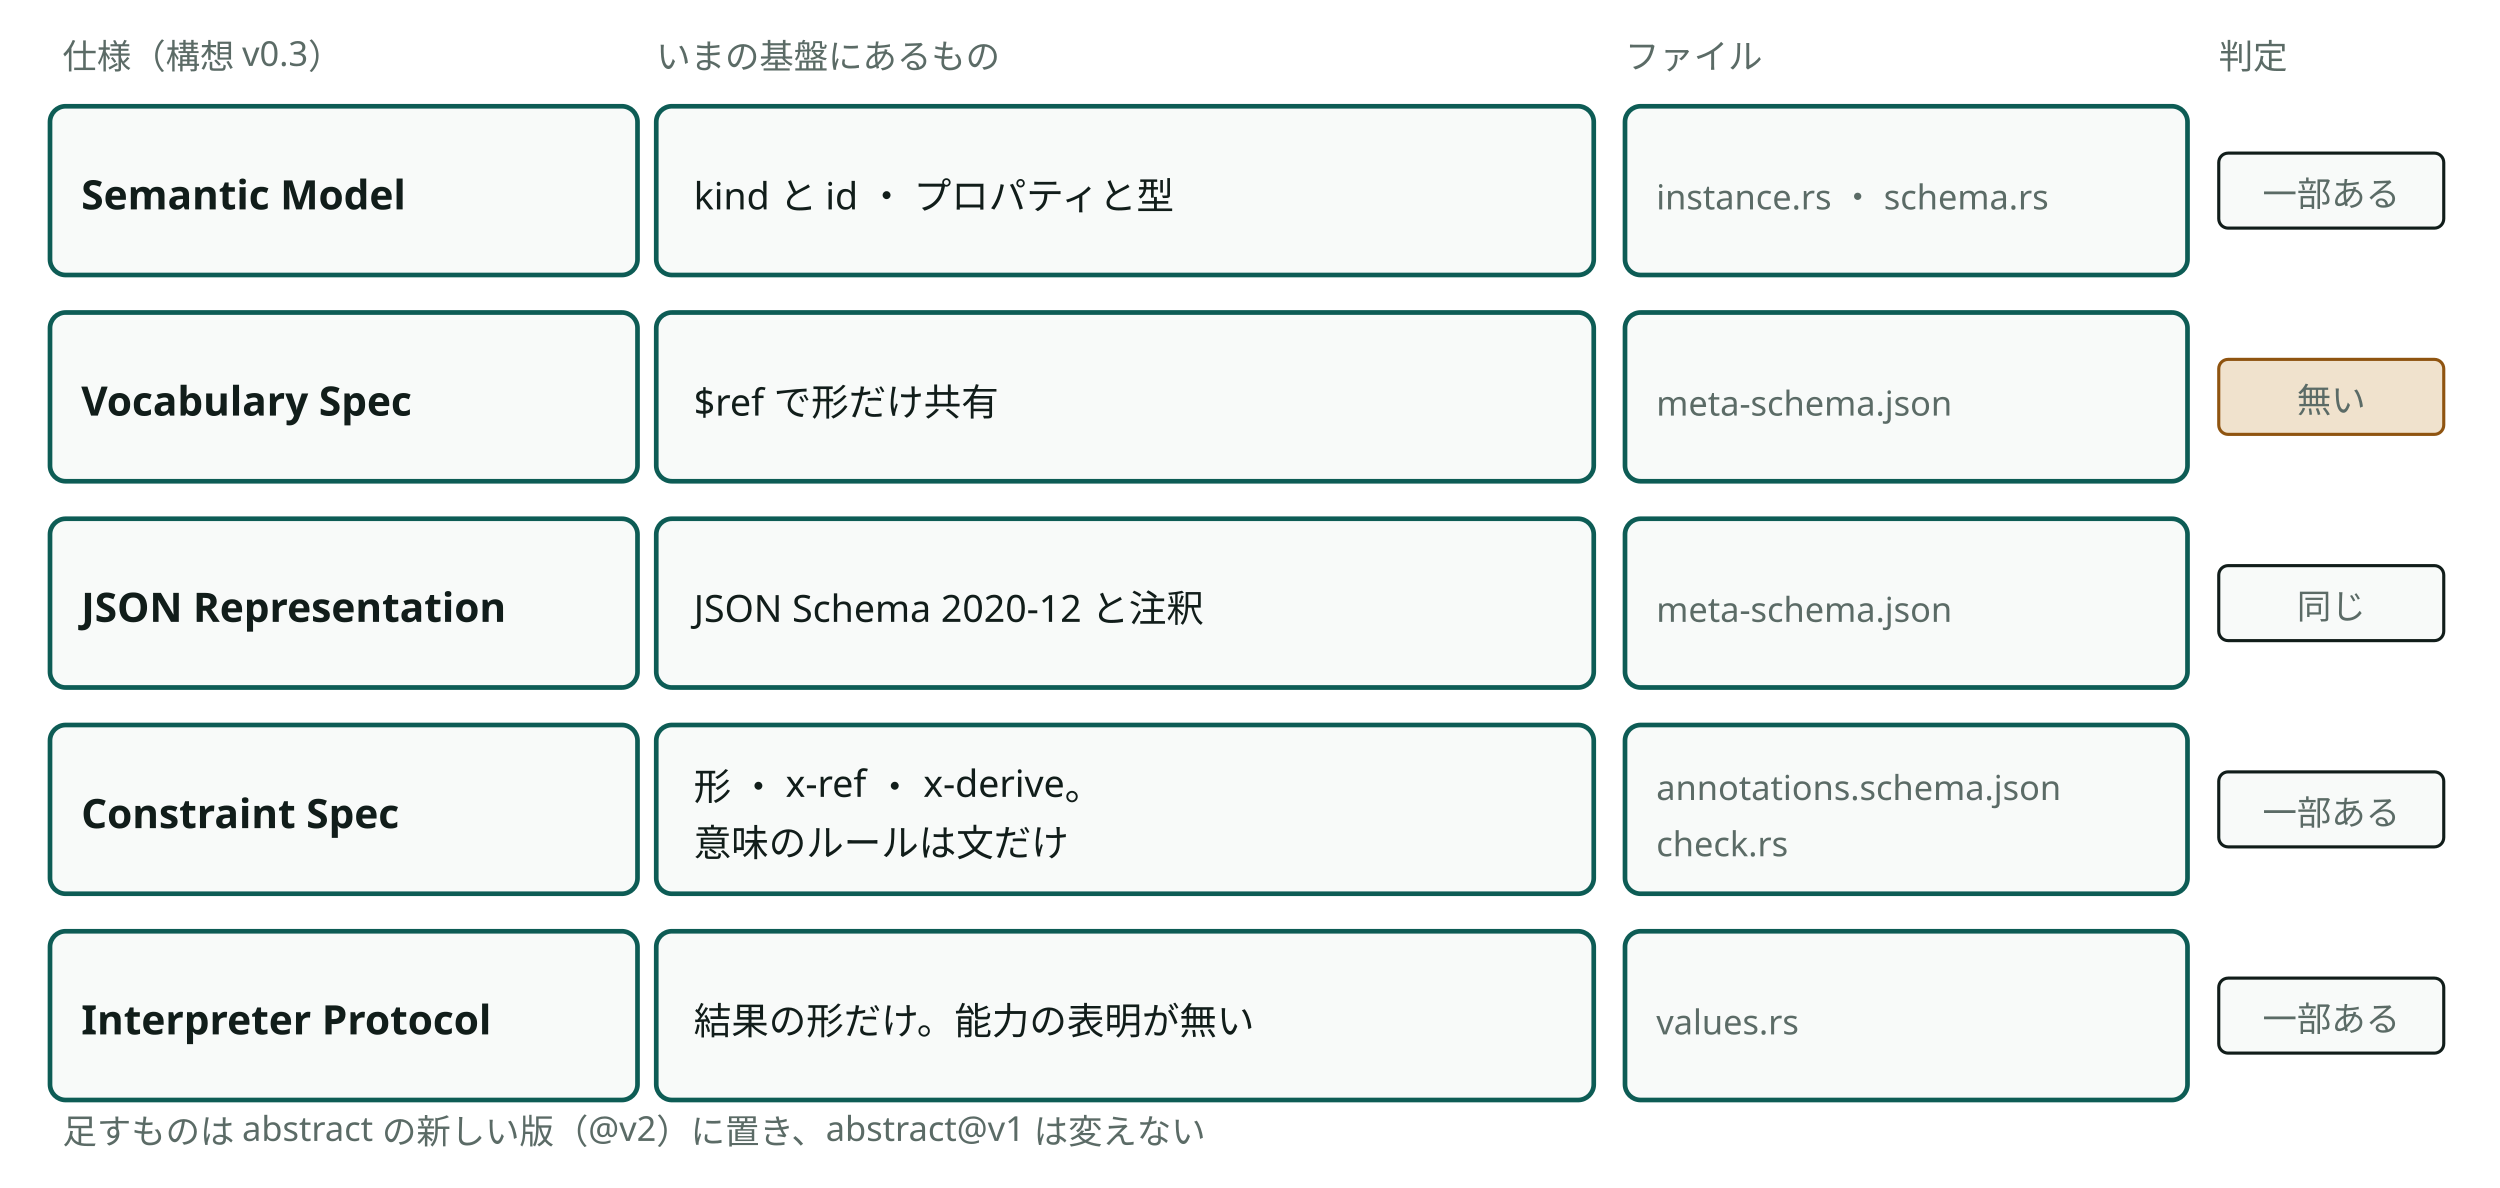
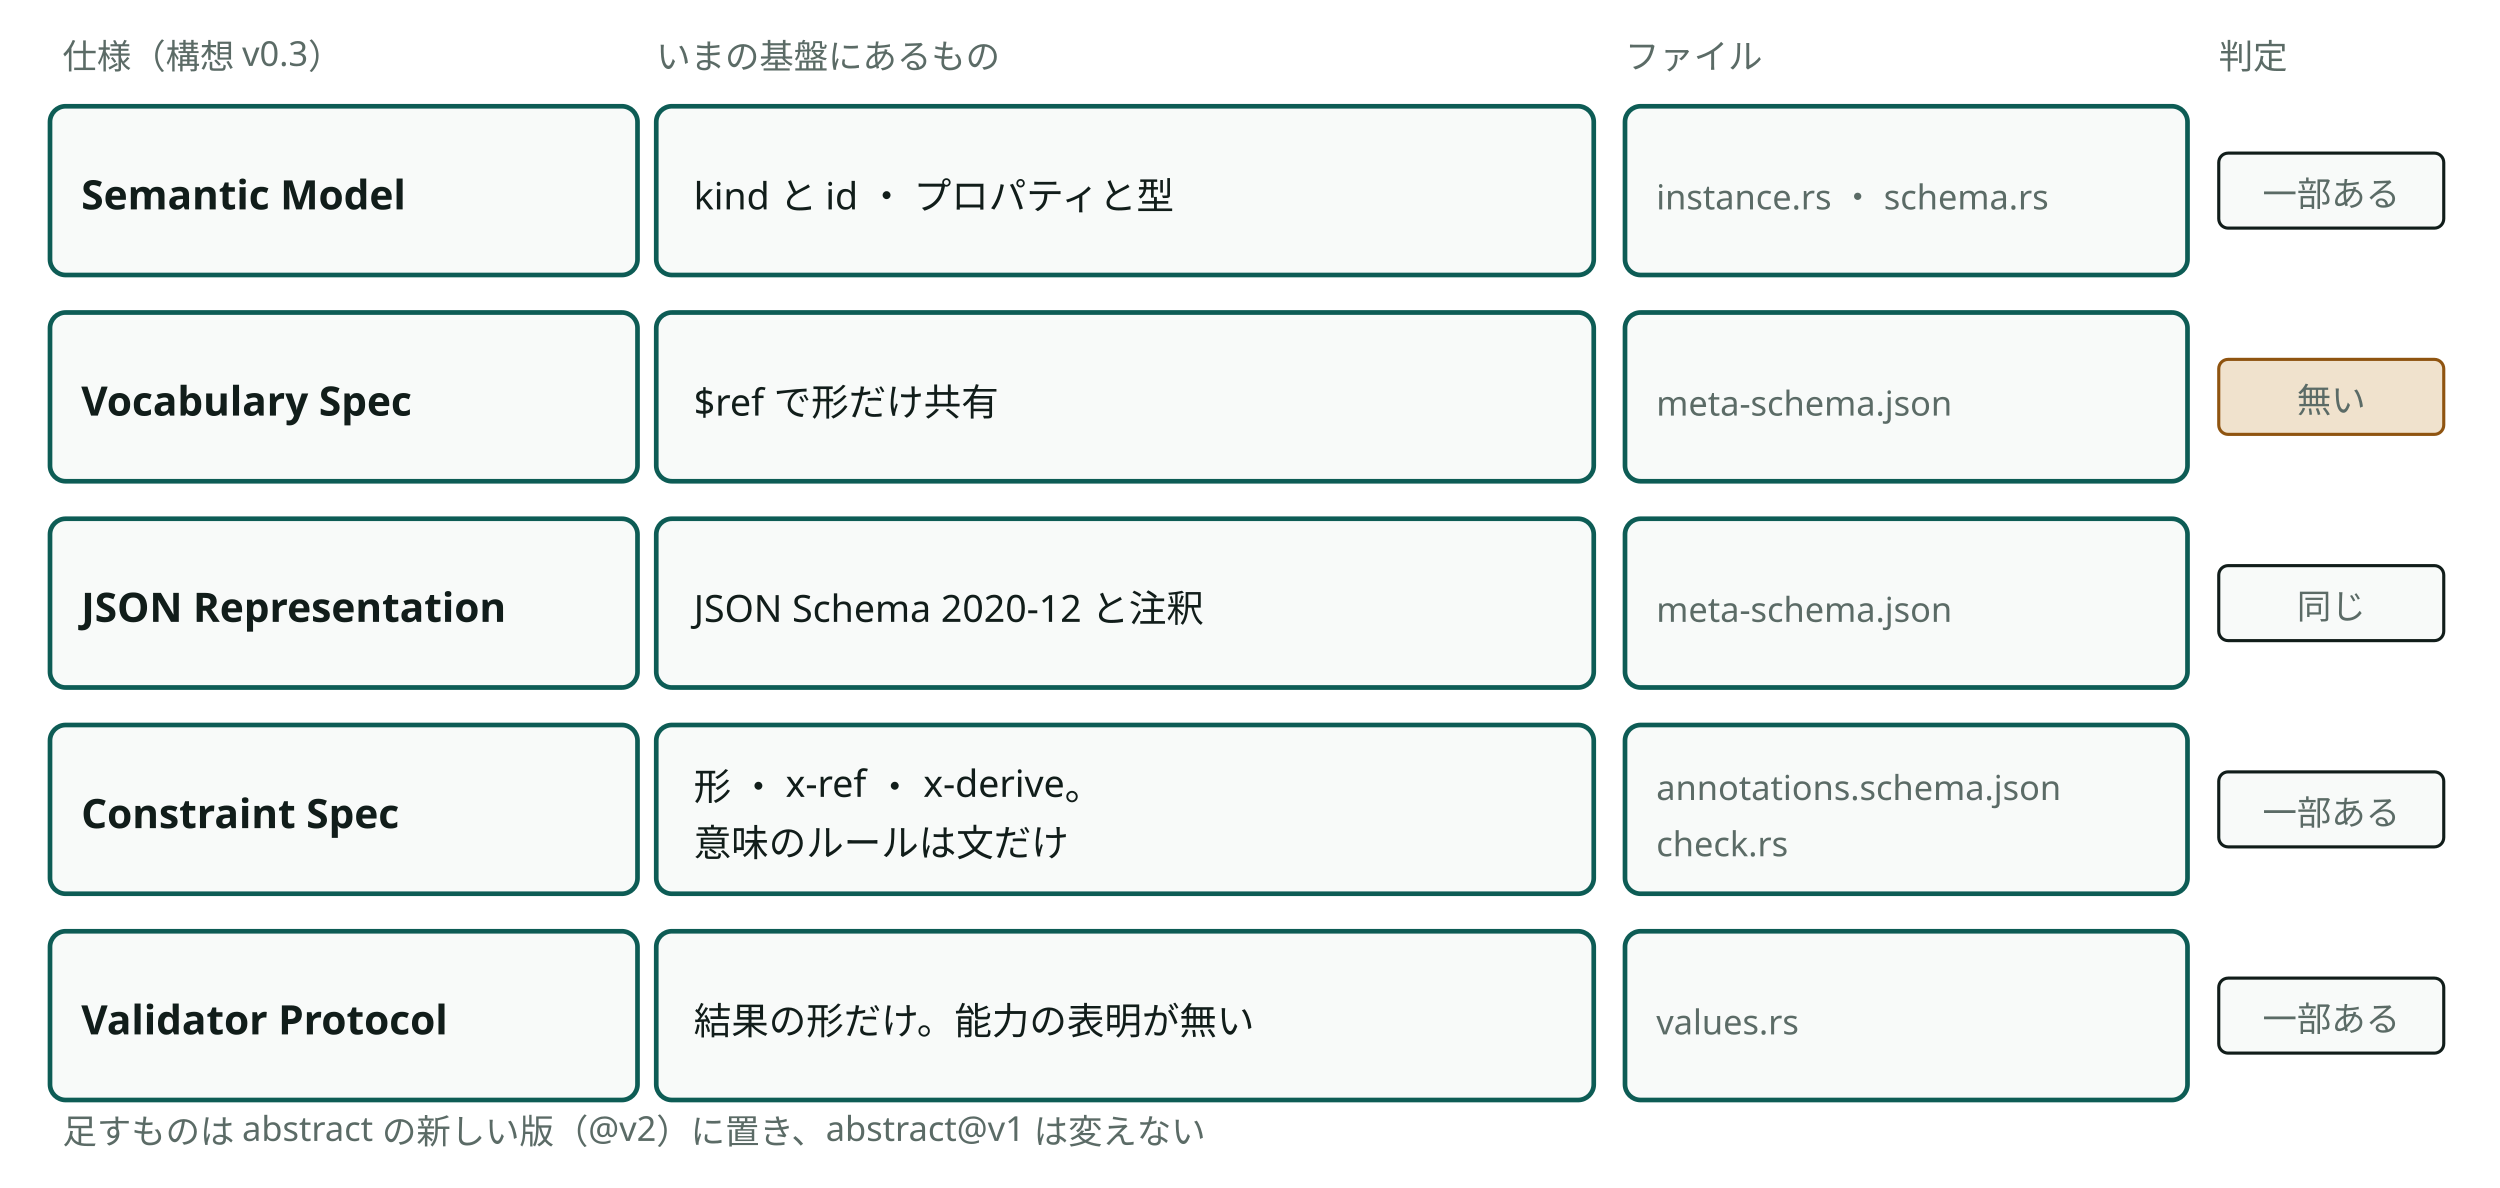
<svg viewBox="0 0 800 380" style="min-width:680px" role="img" aria-label="抽象の5つの仕様と、いまの基盤の対応" class="dsvg">
  <style data-dsvg="dark">.dsvg .note{fill:var(--dsvg-ink-soft,#5B6B66);font-size:11px}.dsvg .box{fill:var(--dsvg-box-fill,#F8FAF9);stroke:var(--dsvg-accent,#0D5C55)}.dsvg .title{fill:var(--dsvg-ink,#111D1A);font-size:13px;font-weight:700}.dsvg .label{fill:var(--dsvg-ink,#111D1A);font-size:12px}.dsvg .badge{fill:var(--dsvg-box-fill,#F8FAF9);stroke:var(--dsvg-ink,#111D1A)}.dsvg .badge.warn{fill:var(--dsvg-warn-bg,#F0E2CD);stroke:var(--dsvg-warn,#8F5410)}@media (prefers-color-scheme:dark){:root:not([data-theme="light"]) .dsvg,.dsvg:root:not([data-theme="light"]){--dsvg-ink-soft:#9DADA8;--dsvg-box-fill:#16211E;--dsvg-accent:#6CC9B8;--dsvg-ink:#E6EEEB;--dsvg-warn-bg:#33281A;--dsvg-warn:#D9A35F}}:root[data-theme="dark"] .dsvg{--dsvg-ink-soft:#9DADA8;--dsvg-box-fill:#16211E;--dsvg-accent:#6CC9B8;--dsvg-ink:#E6EEEB;--dsvg-warn-bg:#33281A;--dsvg-warn:#D9A35F}</style>
  <text class="note" x="20" y="22" font-family="Noto Sans JP, Hiragino Kaku Gothic ProN, sans-serif" font-size="11" fill="#5B6B66">仕様（構想 v0.3）</text>
  <text class="note" x="210" y="22" font-family="Noto Sans JP, Hiragino Kaku Gothic ProN, sans-serif" font-size="11" fill="#5B6B66">いまの基盤にあるもの</text>
  <text class="note" x="520" y="22" font-family="Noto Sans JP, Hiragino Kaku Gothic ProN, sans-serif" font-size="11" fill="#5B6B66">ファイル</text>
  <text class="note" x="710" y="22" font-family="Noto Sans JP, Hiragino Kaku Gothic ProN, sans-serif" font-size="11" fill="#5B6B66">判定</text>
  <rect class="box" x="16" y="34" width="188" height="54" fill="#F8FAF9" stroke="#0D5C55" stroke-width="1.5" rx="5" />
  <text class="title" x="26" y="67" font-family="Noto Sans JP, Hiragino Kaku Gothic ProN, sans-serif" font-size="13" font-weight="700" fill="#111D1A">Semantic Model</text>
  <rect class="box" x="210" y="34" width="300" height="54" fill="#F8FAF9" stroke="#0D5C55" stroke-width="1.5" rx="5" />
  <text class="label" x="222" y="67" font-family="Noto Sans JP, Hiragino Kaku Gothic ProN, sans-serif" font-size="12" fill="#111D1A">kind と id ・ プロパティと型</text>
  <rect class="box" x="520" y="34" width="180" height="54" fill="#F8FAF9" stroke="#0D5C55" stroke-width="1.5" rx="5" />
  <text class="note" x="530" y="67" font-family="Noto Sans JP, Hiragino Kaku Gothic ProN, sans-serif" font-size="11" fill="#5B6B66">instance.rs ・ schema.rs</text>
  <rect class="badge" x="710" y="49" width="72" height="24" fill="#F8FAF9" stroke="#111D1A" stroke-width="1" rx="3" />
  <text class="note" x="746" y="66" text-anchor="middle" font-family="Noto Sans JP, Hiragino Kaku Gothic ProN, sans-serif" font-size="11" fill="#5B6B66">一部ある</text>
  <rect class="box" x="16" y="100" width="188" height="54" fill="#F8FAF9" stroke="#0D5C55" stroke-width="1.5" rx="5" />
  <text class="title" x="26" y="133" font-family="Noto Sans JP, Hiragino Kaku Gothic ProN, sans-serif" font-size="13" font-weight="700" fill="#111D1A">Vocabulary Spec</text>
  <rect class="box" x="210" y="100" width="300" height="54" fill="#F8FAF9" stroke="#0D5C55" stroke-width="1.5" rx="5" />
  <text class="label" x="222" y="133" font-family="Noto Sans JP, Hiragino Kaku Gothic ProN, sans-serif" font-size="12" fill="#111D1A">$ref で形だけ共有</text>
  <rect class="box" x="520" y="100" width="180" height="54" fill="#F8FAF9" stroke="#0D5C55" stroke-width="1.5" rx="5" />
  <text class="note" x="530" y="133" font-family="Noto Sans JP, Hiragino Kaku Gothic ProN, sans-serif" font-size="11" fill="#5B6B66">meta-schema.json</text>
  <rect class="badge warn" x="710" y="115" width="72" height="24" fill="#F0E2CD" stroke="#8F5410" stroke-width="1" rx="3" />
  <text class="note" x="746" y="132" text-anchor="middle" font-family="Noto Sans JP, Hiragino Kaku Gothic ProN, sans-serif" font-size="11" fill="#5B6B66">無い</text>
  <rect class="box" x="16" y="166" width="188" height="54" fill="#F8FAF9" stroke="#0D5C55" stroke-width="1.5" rx="5" />
  <text class="title" x="26" y="199" font-family="Noto Sans JP, Hiragino Kaku Gothic ProN, sans-serif" font-size="13" font-weight="700" fill="#111D1A">JSON Representation</text>
  <rect class="box" x="210" y="166" width="300" height="54" fill="#F8FAF9" stroke="#0D5C55" stroke-width="1.5" rx="5" />
  <text class="label" x="222" y="199" font-family="Noto Sans JP, Hiragino Kaku Gothic ProN, sans-serif" font-size="12" fill="#111D1A">JSON Schema 2020-12 と注釈</text>
  <rect class="box" x="520" y="166" width="180" height="54" fill="#F8FAF9" stroke="#0D5C55" stroke-width="1.5" rx="5" />
  <text class="note" x="530" y="199" font-family="Noto Sans JP, Hiragino Kaku Gothic ProN, sans-serif" font-size="11" fill="#5B6B66">meta-schema.json</text>
  <rect class="badge" x="710" y="181" width="72" height="24" fill="#F8FAF9" stroke="#111D1A" stroke-width="1" rx="3" />
  <text class="note" x="746" y="198" text-anchor="middle" font-family="Noto Sans JP, Hiragino Kaku Gothic ProN, sans-serif" font-size="11" fill="#5B6B66">同じ</text>
  <rect class="box" x="16" y="232" width="188" height="54" fill="#F8FAF9" stroke="#0D5C55" stroke-width="1.5" rx="5" />
  <text class="title" x="26" y="265" font-family="Noto Sans JP, Hiragino Kaku Gothic ProN, sans-serif" font-size="13" font-weight="700" fill="#111D1A">Constraint Spec</text>
  <rect class="box" x="210" y="232" width="300" height="54" fill="#F8FAF9" stroke="#0D5C55" stroke-width="1.5" rx="5" />
  <text class="label" x="222" y="256" font-family="Noto Sans JP, Hiragino Kaku Gothic ProN, sans-serif" font-size="12" fill="#111D1A">形 ・ x-ref ・ x-derive。</text>
  <text class="label" x="222" y="274" font-family="Noto Sans JP, Hiragino Kaku Gothic ProN, sans-serif" font-size="12" fill="#111D1A">意味のルールは文だけ</text>
  <rect class="box" x="520" y="232" width="180" height="54" fill="#F8FAF9" stroke="#0D5C55" stroke-width="1.5" rx="5" />
  <text class="note" x="530" y="256" font-family="Noto Sans JP, Hiragino Kaku Gothic ProN, sans-serif" font-size="11" fill="#5B6B66">annotations.schema.json</text>
  <text class="note" x="530" y="274" font-family="Noto Sans JP, Hiragino Kaku Gothic ProN, sans-serif" font-size="11" fill="#5B6B66">check.rs</text>
  <rect class="badge" x="710" y="247" width="72" height="24" fill="#F8FAF9" stroke="#111D1A" stroke-width="1" rx="3" />
  <text class="note" x="746" y="264" text-anchor="middle" font-family="Noto Sans JP, Hiragino Kaku Gothic ProN, sans-serif" font-size="11" fill="#5B6B66">一部ある</text>
  <rect class="box" x="16" y="298" width="188" height="54" fill="#F8FAF9" stroke="#0D5C55" stroke-width="1.5" rx="5" />
-   <text class="title" x="26" y="331" font-family="Noto Sans JP, Hiragino Kaku Gothic ProN, sans-serif" font-size="13" font-weight="700" fill="#111D1A">Interpreter Protocol</text>
+   <text class="title" x="26" y="331" font-family="Noto Sans JP, Hiragino Kaku Gothic ProN, sans-serif" font-size="13" font-weight="700" fill="#111D1A">Validator Protocol</text>
  <rect class="box" x="210" y="298" width="300" height="54" fill="#F8FAF9" stroke="#0D5C55" stroke-width="1.5" rx="5" />
  <text class="label" x="222" y="331" font-family="Noto Sans JP, Hiragino Kaku Gothic ProN, sans-serif" font-size="12" fill="#111D1A">結果の形だけ。能力の表明が無い</text>
  <rect class="box" x="520" y="298" width="180" height="54" fill="#F8FAF9" stroke="#0D5C55" stroke-width="1.5" rx="5" />
  <text class="note" x="530" y="331" font-family="Noto Sans JP, Hiragino Kaku Gothic ProN, sans-serif" font-size="11" fill="#5B6B66">values.rs</text>
  <rect class="badge" x="710" y="313" width="72" height="24" fill="#F8FAF9" stroke="#111D1A" stroke-width="1" rx="3" />
  <text class="note" x="746" y="330" text-anchor="middle" font-family="Noto Sans JP, Hiragino Kaku Gothic ProN, sans-serif" font-size="11" fill="#5B6B66">一部ある</text>
  <text class="note" x="20" y="366" font-family="Noto Sans JP, Hiragino Kaku Gothic ProN, sans-serif" font-size="11" fill="#5B6B66">足すものは abstract の新しい版（@v2）に置き、abstract@v1 は変えない</text>
</svg>
